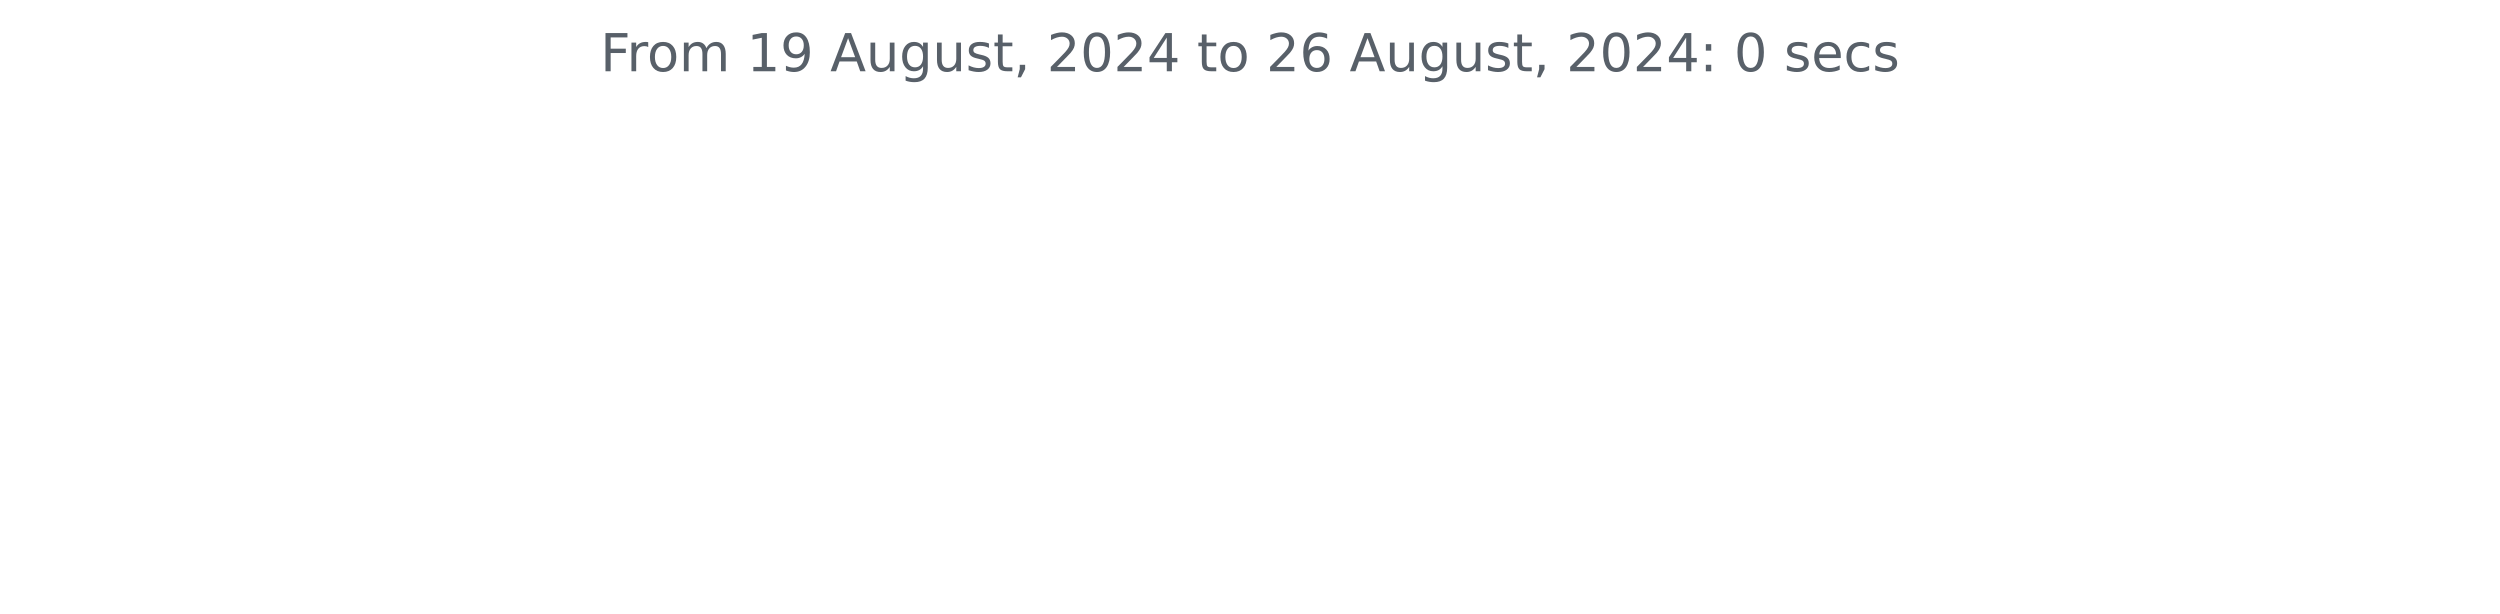
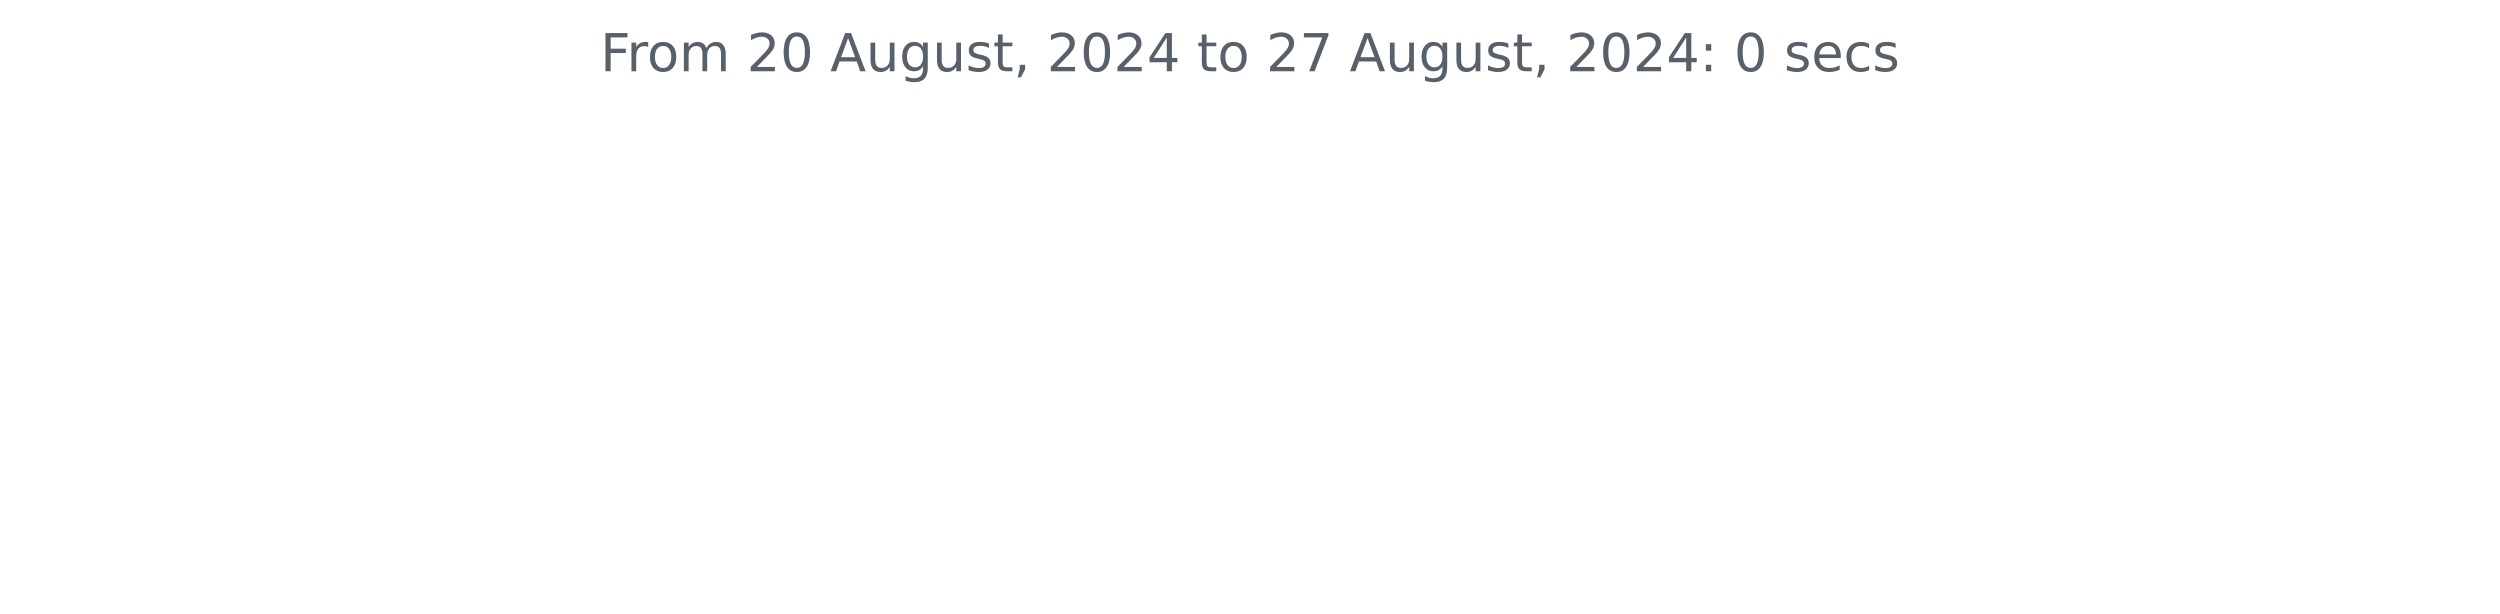
<svg xmlns="http://www.w3.org/2000/svg" xmlns:xlink="http://www.w3.org/1999/xlink" width="572.4pt" height="140.398pt" viewBox="0 0 572.4 140.398" version="1.1">
  <defs>
    <style type="text/css">*{stroke-linejoin: round; stroke-linecap: butt}</style>
  </defs>
  <g id="figure_1">
    <g id="patch_1">
      <path d="M 0 140.398  L 572.4 140.398  L 572.4 0  L 0 0  L 0 140.398  z " style="fill: none" />
    </g>
    <g id="axes_1">
      <g id="matplotlib.axis_1" />
      <g id="matplotlib.axis_2" />
      <g id="text_1">
        <g style="fill: #586069" transform="translate(137.4544 16.31812) scale(0.12 -0.12)">
          <defs>
            <path id="DejaVuSans-46" d="M 628 4666  L 3309 4666  L 3309 4134  L 1259 4134  L 1259 2759  L 3109 2759  L 3109 2228  L 1259 2228  L 1259 0  L 628 0  L 628 4666  z " transform="scale(0.015625)" />
            <path id="DejaVuSans-72" d="M 2631 2963  Q 2534 3019 2420 3045  Q 2306 3072 2169 3072  Q 1681 3072 1420 2755  Q 1159 2438 1159 1844  L 1159 0  L 581 0  L 581 3500  L 1159 3500  L 1159 2956  Q 1341 3275 1631 3429  Q 1922 3584 2338 3584  Q 2397 3584 2469 3576  Q 2541 3569 2628 3553  L 2631 2963  z " transform="scale(0.015625)" />
            <path id="DejaVuSans-6f" d="M 1959 3097  Q 1497 3097 1228 2736  Q 959 2375 959 1747  Q 959 1119 1226 758  Q 1494 397 1959 397  Q 2419 397 2687 759  Q 2956 1122 2956 1747  Q 2956 2369 2687 2733  Q 2419 3097 1959 3097  z M 1959 3584  Q 2709 3584 3137 3096  Q 3566 2609 3566 1747  Q 3566 888 3137 398  Q 2709 -91 1959 -91  Q 1206 -91 779 398  Q 353 888 353 1747  Q 353 2609 779 3096  Q 1206 3584 1959 3584  z " transform="scale(0.015625)" />
            <path id="DejaVuSans-6d" d="M 3328 2828  Q 3544 3216 3844 3400  Q 4144 3584 4550 3584  Q 5097 3584 5394 3201  Q 5691 2819 5691 2113  L 5691 0  L 5113 0  L 5113 2094  Q 5113 2597 4934 2840  Q 4756 3084 4391 3084  Q 3944 3084 3684 2787  Q 3425 2491 3425 1978  L 3425 0  L 2847 0  L 2847 2094  Q 2847 2600 2669 2842  Q 2491 3084 2119 3084  Q 1678 3084 1418 2786  Q 1159 2488 1159 1978  L 1159 0  L 581 0  L 581 3500  L 1159 3500  L 1159 2956  Q 1356 3278 1631 3431  Q 1906 3584 2284 3584  Q 2666 3584 2933 3390  Q 3200 3197 3328 2828  z " transform="scale(0.015625)" />
            <path id="DejaVuSans-20" transform="scale(0.015625)" />
-             <path id="DejaVuSans-31" d="M 794 531  L 1825 531  L 1825 4091  L 703 3866  L 703 4441  L 1819 4666  L 2450 4666  L 2450 531  L 3481 531  L 3481 0  L 794 0  L 794 531  z " transform="scale(0.015625)" />
-             <path id="DejaVuSans-39" d="M 703 97  L 703 672  Q 941 559 1184 500  Q 1428 441 1663 441  Q 2288 441 2617 861  Q 2947 1281 2994 2138  Q 2813 1869 2534 1725  Q 2256 1581 1919 1581  Q 1219 1581 811 2004  Q 403 2428 403 3163  Q 403 3881 828 4315  Q 1253 4750 1959 4750  Q 2769 4750 3195 4129  Q 3622 3509 3622 2328  Q 3622 1225 3098 567  Q 2575 -91 1691 -91  Q 1453 -91 1209 -44  Q 966 3 703 97  z M 1959 2075  Q 2384 2075 2632 2365  Q 2881 2656 2881 3163  Q 2881 3666 2632 3958  Q 2384 4250 1959 4250  Q 1534 4250 1286 3958  Q 1038 3666 1038 3163  Q 1038 2656 1286 2365  Q 1534 2075 1959 2075  z " transform="scale(0.015625)" />
+             <path id="DejaVuSans-32" d="M 1228 531  L 3431 531  L 3431 0  L 469 0  L 469 531  Q 828 903 1448 1529  Q 2069 2156 2228 2338  Q 2531 2678 2651 2914  Q 2772 3150 2772 3378  Q 2772 3750 2511 3984  Q 2250 4219 1831 4219  Q 1534 4219 1204 4116  Q 875 4013 500 3803  L 500 4441  Q 881 4594 1212 4672  Q 1544 4750 1819 4750  Q 2544 4750 2975 4387  Q 3406 4025 3406 3419  Q 3406 3131 3298 2873  Q 3191 2616 2906 2266  Q 2828 2175 2409 1742  Q 1991 1309 1228 531  z " transform="scale(0.015625)" />
+             <path id="DejaVuSans-30" d="M 2034 4250  Q 1547 4250 1301 3770  Q 1056 3291 1056 2328  Q 1056 1369 1301 889  Q 1547 409 2034 409  Q 2525 409 2770 889  Q 3016 1369 3016 2328  Q 3016 3291 2770 3770  Q 2525 4250 2034 4250  z M 2034 4750  Q 2819 4750 3233 4129  Q 3647 3509 3647 2328  Q 3647 1150 3233 529  Q 2819 -91 2034 -91  Q 1250 -91 836 529  Q 422 1150 422 2328  Q 422 3509 836 4129  Q 1250 4750 2034 4750  z " transform="scale(0.015625)" />
            <path id="DejaVuSans-41" d="M 2188 4044  L 1331 1722  L 3047 1722  L 2188 4044  z M 1831 4666  L 2547 4666  L 4325 0  L 3669 0  L 3244 1197  L 1141 1197  L 716 0  L 50 0  L 1831 4666  z " transform="scale(0.015625)" />
            <path id="DejaVuSans-75" d="M 544 1381  L 544 3500  L 1119 3500  L 1119 1403  Q 1119 906 1312 657  Q 1506 409 1894 409  Q 2359 409 2629 706  Q 2900 1003 2900 1516  L 2900 3500  L 3475 3500  L 3475 0  L 2900 0  L 2900 538  Q 2691 219 2414 64  Q 2138 -91 1772 -91  Q 1169 -91 856 284  Q 544 659 544 1381  z M 1991 3584  L 1991 3584  z " transform="scale(0.015625)" />
            <path id="DejaVuSans-67" d="M 2906 1791  Q 2906 2416 2648 2759  Q 2391 3103 1925 3103  Q 1463 3103 1205 2759  Q 947 2416 947 1791  Q 947 1169 1205 825  Q 1463 481 1925 481  Q 2391 481 2648 825  Q 2906 1169 2906 1791  z M 3481 434  Q 3481 -459 3084 -895  Q 2688 -1331 1869 -1331  Q 1566 -1331 1297 -1286  Q 1028 -1241 775 -1147  L 775 -588  Q 1028 -725 1275 -790  Q 1522 -856 1778 -856  Q 2344 -856 2625 -561  Q 2906 -266 2906 331  L 2906 616  Q 2728 306 2450 153  Q 2172 0 1784 0  Q 1141 0 747 490  Q 353 981 353 1791  Q 353 2603 747 3093  Q 1141 3584 1784 3584  Q 2172 3584 2450 3431  Q 2728 3278 2906 2969  L 2906 3500  L 3481 3500  L 3481 434  z " transform="scale(0.015625)" />
            <path id="DejaVuSans-73" d="M 2834 3397  L 2834 2853  Q 2591 2978 2328 3040  Q 2066 3103 1784 3103  Q 1356 3103 1142 2972  Q 928 2841 928 2578  Q 928 2378 1081 2264  Q 1234 2150 1697 2047  L 1894 2003  Q 2506 1872 2764 1633  Q 3022 1394 3022 966  Q 3022 478 2636 193  Q 2250 -91 1575 -91  Q 1294 -91 989 -36  Q 684 19 347 128  L 347 722  Q 666 556 975 473  Q 1284 391 1588 391  Q 1994 391 2212 530  Q 2431 669 2431 922  Q 2431 1156 2273 1281  Q 2116 1406 1581 1522  L 1381 1569  Q 847 1681 609 1914  Q 372 2147 372 2553  Q 372 3047 722 3315  Q 1072 3584 1716 3584  Q 2034 3584 2315 3537  Q 2597 3491 2834 3397  z " transform="scale(0.015625)" />
            <path id="DejaVuSans-74" d="M 1172 4494  L 1172 3500  L 2356 3500  L 2356 3053  L 1172 3053  L 1172 1153  Q 1172 725 1289 603  Q 1406 481 1766 481  L 2356 481  L 2356 0  L 1766 0  Q 1100 0 847 248  Q 594 497 594 1153  L 594 3053  L 172 3053  L 172 3500  L 594 3500  L 594 4494  L 1172 4494  z " transform="scale(0.015625)" />
            <path id="DejaVuSans-2c" d="M 750 794  L 1409 794  L 1409 256  L 897 -744  L 494 -744  L 750 256  L 750 794  z " transform="scale(0.015625)" />
-             <path id="DejaVuSans-32" d="M 1228 531  L 3431 531  L 3431 0  L 469 0  L 469 531  Q 828 903 1448 1529  Q 2069 2156 2228 2338  Q 2531 2678 2651 2914  Q 2772 3150 2772 3378  Q 2772 3750 2511 3984  Q 2250 4219 1831 4219  Q 1534 4219 1204 4116  Q 875 4013 500 3803  L 500 4441  Q 881 4594 1212 4672  Q 1544 4750 1819 4750  Q 2544 4750 2975 4387  Q 3406 4025 3406 3419  Q 3406 3131 3298 2873  Q 3191 2616 2906 2266  Q 2828 2175 2409 1742  Q 1991 1309 1228 531  z " transform="scale(0.015625)" />
-             <path id="DejaVuSans-30" d="M 2034 4250  Q 1547 4250 1301 3770  Q 1056 3291 1056 2328  Q 1056 1369 1301 889  Q 1547 409 2034 409  Q 2525 409 2770 889  Q 3016 1369 3016 2328  Q 3016 3291 2770 3770  Q 2525 4250 2034 4250  z M 2034 4750  Q 2819 4750 3233 4129  Q 3647 3509 3647 2328  Q 3647 1150 3233 529  Q 2819 -91 2034 -91  Q 1250 -91 836 529  Q 422 1150 422 2328  Q 422 3509 836 4129  Q 1250 4750 2034 4750  z " transform="scale(0.015625)" />
            <path id="DejaVuSans-34" d="M 2419 4116  L 825 1625  L 2419 1625  L 2419 4116  z M 2253 4666  L 3047 4666  L 3047 1625  L 3713 1625  L 3713 1100  L 3047 1100  L 3047 0  L 2419 0  L 2419 1100  L 313 1100  L 313 1709  L 2253 4666  z " transform="scale(0.015625)" />
-             <path id="DejaVuSans-36" d="M 2113 2584  Q 1688 2584 1439 2293  Q 1191 2003 1191 1497  Q 1191 994 1439 701  Q 1688 409 2113 409  Q 2538 409 2786 701  Q 3034 994 3034 1497  Q 3034 2003 2786 2293  Q 2538 2584 2113 2584  z M 3366 4563  L 3366 3988  Q 3128 4100 2886 4159  Q 2644 4219 2406 4219  Q 1781 4219 1451 3797  Q 1122 3375 1075 2522  Q 1259 2794 1537 2939  Q 1816 3084 2150 3084  Q 2853 3084 3261 2657  Q 3669 2231 3669 1497  Q 3669 778 3244 343  Q 2819 -91 2113 -91  Q 1303 -91 875 529  Q 447 1150 447 2328  Q 447 3434 972 4092  Q 1497 4750 2381 4750  Q 2619 4750 2861 4703  Q 3103 4656 3366 4563  z " transform="scale(0.015625)" />
+             <path id="DejaVuSans-37" d="M 525 4666  L 3525 4666  L 3525 4397  L 1831 0  L 1172 0  L 2766 4134  L 525 4134  L 525 4666  z " transform="scale(0.015625)" />
            <path id="DejaVuSans-3a" d="M 750 794  L 1409 794  L 1409 0  L 750 0  L 750 794  z M 750 3309  L 1409 3309  L 1409 2516  L 750 2516  L 750 3309  z " transform="scale(0.015625)" />
            <path id="DejaVuSans-65" d="M 3597 1894  L 3597 1613  L 953 1613  Q 991 1019 1311 708  Q 1631 397 2203 397  Q 2534 397 2845 478  Q 3156 559 3463 722  L 3463 178  Q 3153 47 2828 -22  Q 2503 -91 2169 -91  Q 1331 -91 842 396  Q 353 884 353 1716  Q 353 2575 817 3079  Q 1281 3584 2069 3584  Q 2775 3584 3186 3129  Q 3597 2675 3597 1894  z M 3022 2063  Q 3016 2534 2758 2815  Q 2500 3097 2075 3097  Q 1594 3097 1305 2825  Q 1016 2553 972 2059  L 3022 2063  z " transform="scale(0.015625)" />
            <path id="DejaVuSans-63" d="M 3122 3366  L 3122 2828  Q 2878 2963 2633 3030  Q 2388 3097 2138 3097  Q 1578 3097 1268 2742  Q 959 2388 959 1747  Q 959 1106 1268 751  Q 1578 397 2138 397  Q 2388 397 2633 464  Q 2878 531 3122 666  L 3122 134  Q 2881 22 2623 -34  Q 2366 -91 2075 -91  Q 1284 -91 818 406  Q 353 903 353 1747  Q 353 2603 823 3093  Q 1294 3584 2113 3584  Q 2378 3584 2631 3529  Q 2884 3475 3122 3366  z " transform="scale(0.015625)" />
          </defs>
          <use xlink:href="#DejaVuSans-46" />
          <use xlink:href="#DejaVuSans-72" x="50.27" />
          <use xlink:href="#DejaVuSans-6f" x="89.133" />
          <use xlink:href="#DejaVuSans-6d" x="150.314" />
          <use xlink:href="#DejaVuSans-20" x="247.727" />
-           <use xlink:href="#DejaVuSans-31" x="279.514" />
-           <use xlink:href="#DejaVuSans-39" x="343.137" />
+           <use xlink:href="#DejaVuSans-32" x="279.514" />
+           <use xlink:href="#DejaVuSans-30" x="343.137" />
          <use xlink:href="#DejaVuSans-20" x="406.76" />
          <use xlink:href="#DejaVuSans-41" x="438.547" />
          <use xlink:href="#DejaVuSans-75" x="506.955" />
          <use xlink:href="#DejaVuSans-67" x="570.334" />
          <use xlink:href="#DejaVuSans-75" x="633.811" />
          <use xlink:href="#DejaVuSans-73" x="697.189" />
          <use xlink:href="#DejaVuSans-74" x="749.289" />
          <use xlink:href="#DejaVuSans-2c" x="788.498" />
          <use xlink:href="#DejaVuSans-20" x="820.285" />
          <use xlink:href="#DejaVuSans-32" x="852.072" />
          <use xlink:href="#DejaVuSans-30" x="915.695" />
          <use xlink:href="#DejaVuSans-32" x="979.318" />
          <use xlink:href="#DejaVuSans-34" x="1042.941" />
          <use xlink:href="#DejaVuSans-20" x="1106.564" />
          <use xlink:href="#DejaVuSans-74" x="1138.352" />
          <use xlink:href="#DejaVuSans-6f" x="1177.561" />
          <use xlink:href="#DejaVuSans-20" x="1238.742" />
          <use xlink:href="#DejaVuSans-32" x="1270.529" />
-           <use xlink:href="#DejaVuSans-36" x="1334.152" />
+           <use xlink:href="#DejaVuSans-37" x="1334.152" />
          <use xlink:href="#DejaVuSans-20" x="1397.775" />
          <use xlink:href="#DejaVuSans-41" x="1429.562" />
          <use xlink:href="#DejaVuSans-75" x="1497.971" />
          <use xlink:href="#DejaVuSans-67" x="1561.35" />
          <use xlink:href="#DejaVuSans-75" x="1624.826" />
          <use xlink:href="#DejaVuSans-73" x="1688.205" />
          <use xlink:href="#DejaVuSans-74" x="1740.305" />
          <use xlink:href="#DejaVuSans-2c" x="1779.514" />
          <use xlink:href="#DejaVuSans-20" x="1811.301" />
          <use xlink:href="#DejaVuSans-32" x="1843.088" />
          <use xlink:href="#DejaVuSans-30" x="1906.711" />
          <use xlink:href="#DejaVuSans-32" x="1970.334" />
          <use xlink:href="#DejaVuSans-34" x="2033.957" />
          <use xlink:href="#DejaVuSans-3a" x="2097.58" />
          <use xlink:href="#DejaVuSans-20" x="2131.271" />
          <use xlink:href="#DejaVuSans-30" x="2163.059" />
          <use xlink:href="#DejaVuSans-20" x="2226.682" />
          <use xlink:href="#DejaVuSans-73" x="2258.469" />
          <use xlink:href="#DejaVuSans-65" x="2310.568" />
          <use xlink:href="#DejaVuSans-63" x="2372.092" />
          <use xlink:href="#DejaVuSans-73" x="2427.072" />
        </g>
      </g>
    </g>
  </g>
</svg>
